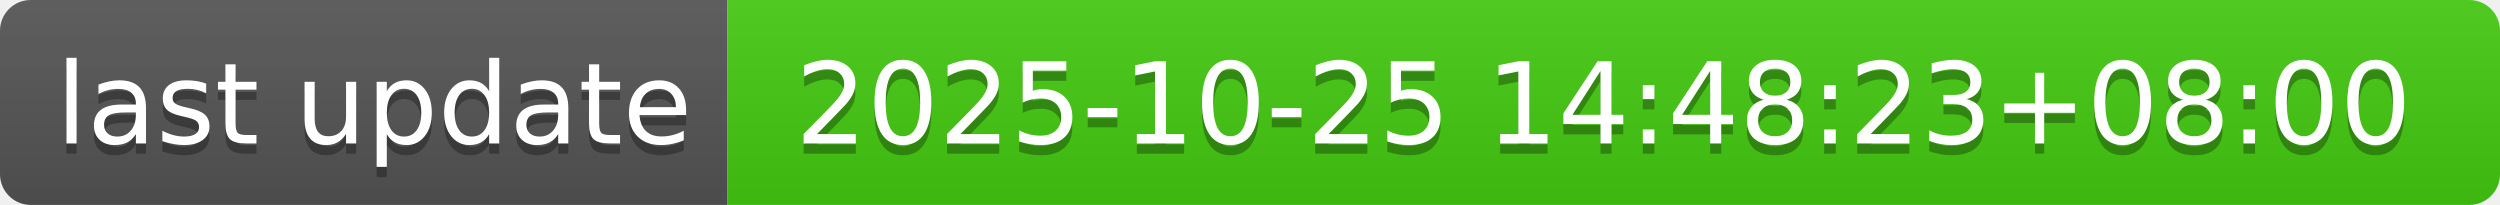
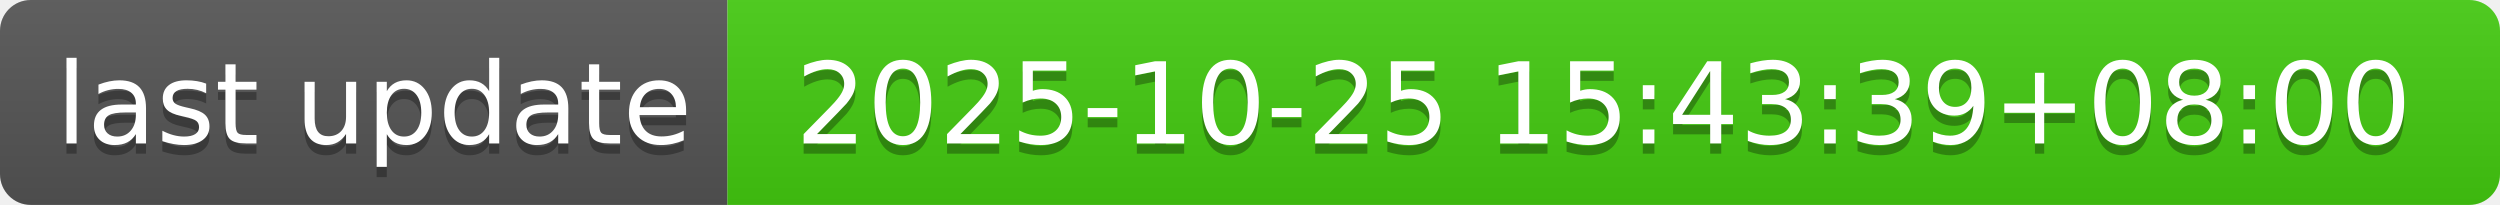
- <svg xmlns="http://www.w3.org/2000/svg" width="244" height="20" role="img" aria-label="last update: 2025-10-25 14:48:23+08:00">
+ <svg xmlns="http://www.w3.org/2000/svg" width="244" height="20" role="img" aria-label="last update: 2025-10-25 15:43:39+08:00">
  <linearGradient id="s" x2="0" y2="100%">
    <stop offset="0" stop-color="#bbb" stop-opacity=".1" />
    <stop offset="1" stop-opacity=".1" />
  </linearGradient>
  <clipPath id="r">
    <rect width="244" height="20" rx="3" fill="#fff" />
  </clipPath>
  <g clip-path="url(#r)">
    <rect width="71" height="20" fill="#555" />
    <rect x="71" width="173" height="20" fill="#4c1" />
    <rect width="244" height="20" fill="url(#s)" />
  </g>
  <g fill="#fff" text-anchor="middle" font-family="Verdana,Geneva,DejaVu Sans,sans-serif" text-rendering="geometricPrecision" font-size="110">
    <text aria-hidden="true" x="365" y="150" fill="#010101" fill-opacity=".3" transform="scale(.1)" textLength="610">last update</text>
    <text x="365" y="140" transform="scale(.1)" fill="#fff" textLength="610">last update</text>
-     <text aria-hidden="true" x="1565" y="150" fill="#010101" fill-opacity=".3" transform="scale(.1)" textLength="1630">2025-10-25 14:48:23+08:00</text>
-     <text x="1565" y="140" transform="scale(.1)" fill="#fff" textLength="1630">2025-10-25 14:48:23+08:00</text>
+     <text aria-hidden="true" x="1565" y="150" fill="#010101" fill-opacity=".3" transform="scale(.1)" textLength="1630">2025-10-25 15:43:39+08:00</text>
+     <text x="1565" y="140" transform="scale(.1)" fill="#fff" textLength="1630">2025-10-25 15:43:39+08:00</text>
  </g>
</svg>
